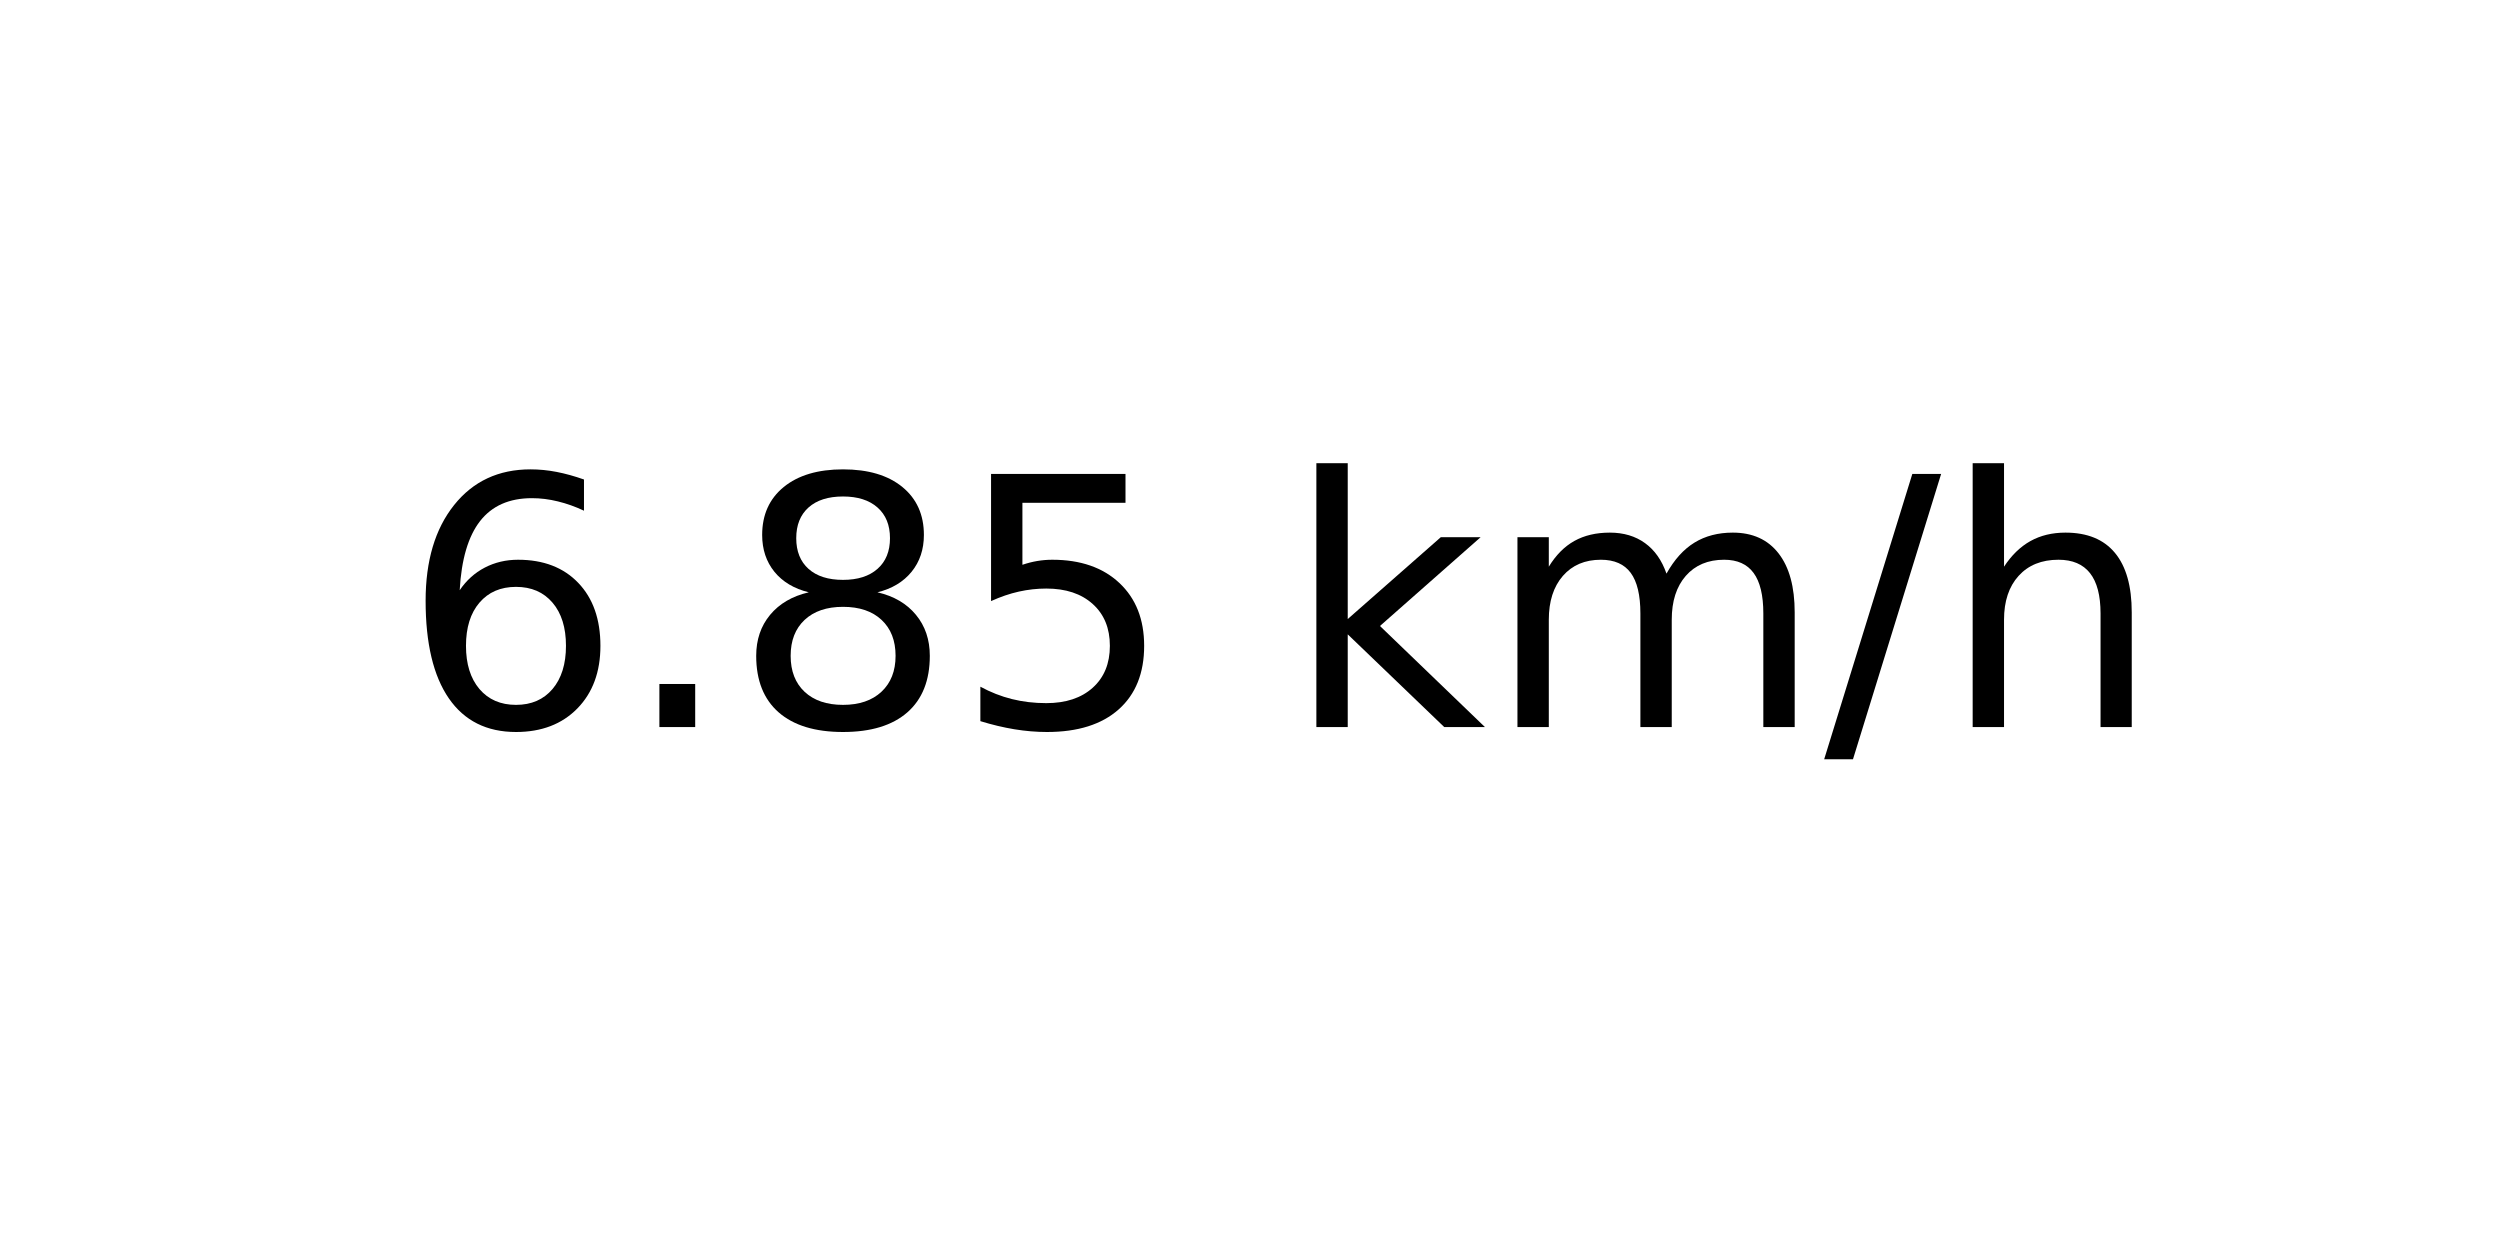
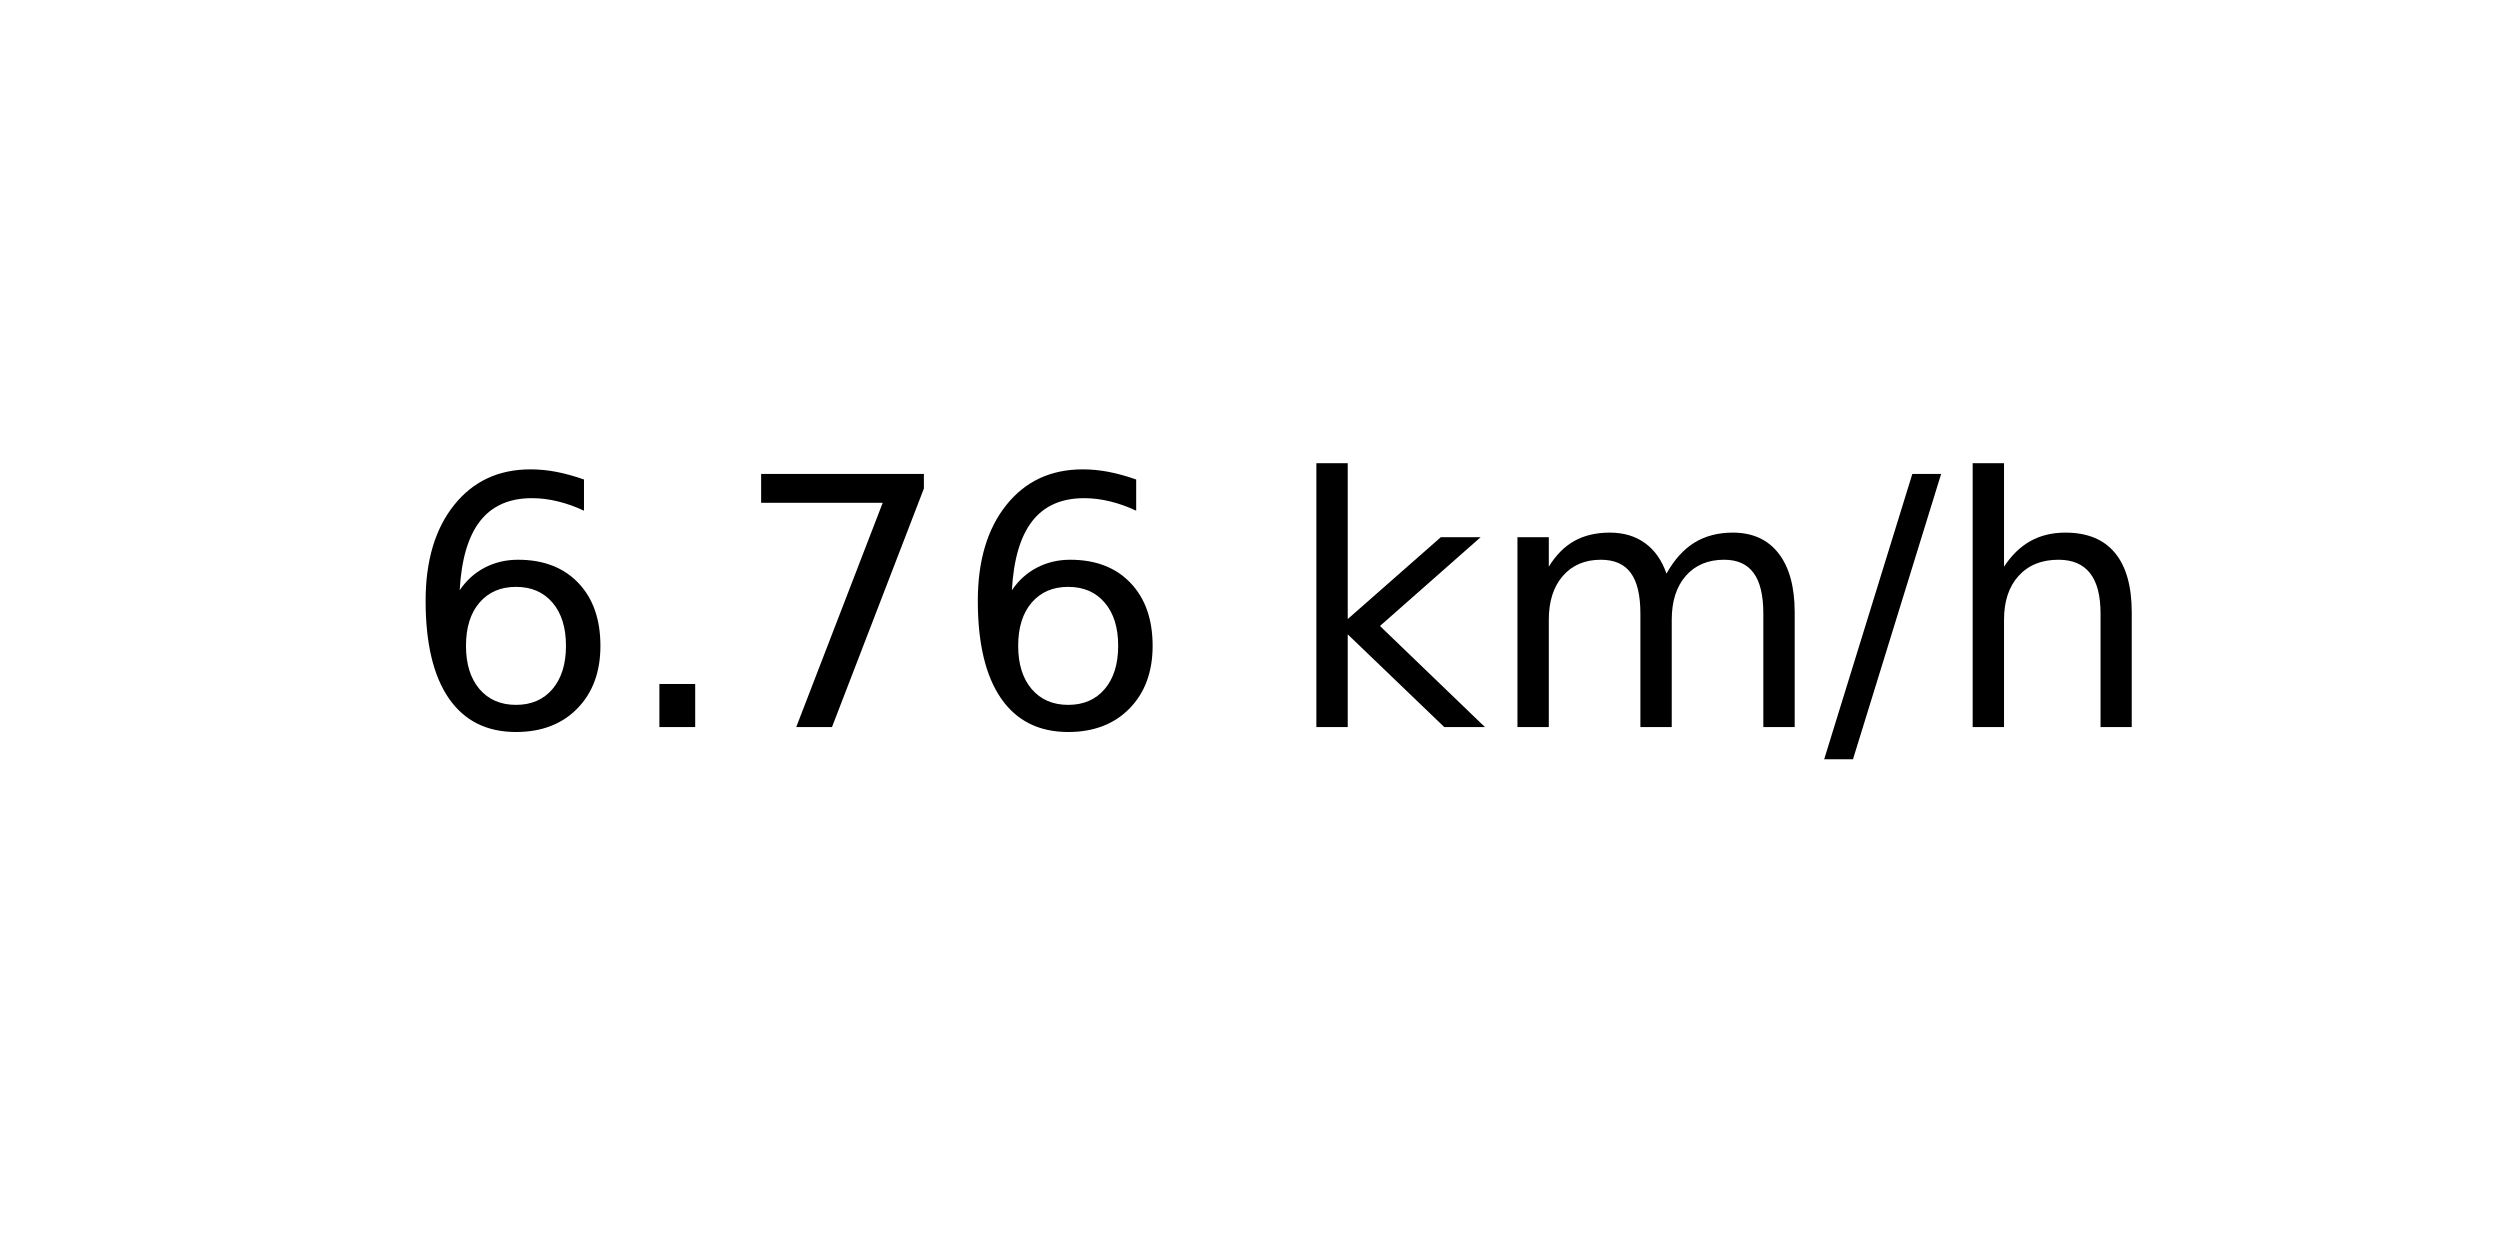
<svg xmlns="http://www.w3.org/2000/svg" xmlns:xlink="http://www.w3.org/1999/xlink" width="72pt" height="36pt" viewBox="0 0 72 36" version="1.1">
  <defs>
    <style type="text/css">*{stroke-linejoin: round; stroke-linecap: butt}</style>
  </defs>
  <g id="figure_1">
    <g id="axes_1">
      <g id="text_1">
        <g transform="translate(11.55937 20.93937) scale(0.1 -0.1)">
          <defs>
            <path id="DejaVuSans-36" d="M 2113 2584  Q 1688 2584 1439 2293  Q 1191 2003 1191 1497  Q 1191 994 1439 701  Q 1688 409 2113 409  Q 2538 409 2786 701  Q 3034 994 3034 1497  Q 3034 2003 2786 2293  Q 2538 2584 2113 2584  z M 3366 4563  L 3366 3988  Q 3128 4100 2886 4159  Q 2644 4219 2406 4219  Q 1781 4219 1451 3797  Q 1122 3375 1075 2522  Q 1259 2794 1537 2939  Q 1816 3084 2150 3084  Q 2853 3084 3261 2657  Q 3669 2231 3669 1497  Q 3669 778 3244 343  Q 2819 -91 2113 -91  Q 1303 -91 875 529  Q 447 1150 447 2328  Q 447 3434 972 4092  Q 1497 4750 2381 4750  Q 2619 4750 2861 4703  Q 3103 4656 3366 4563  z " transform="scale(0.015625)" />
            <path id="DejaVuSans-2e" d="M 684 794  L 1344 794  L 1344 0  L 684 0  L 684 794  z " transform="scale(0.015625)" />
-             <path id="DejaVuSans-38" d="M 2034 2216  Q 1584 2216 1326 1975  Q 1069 1734 1069 1313  Q 1069 891 1326 650  Q 1584 409 2034 409  Q 2484 409 2743 651  Q 3003 894 3003 1313  Q 3003 1734 2745 1975  Q 2488 2216 2034 2216  z M 1403 2484  Q 997 2584 770 2862  Q 544 3141 544 3541  Q 544 4100 942 4425  Q 1341 4750 2034 4750  Q 2731 4750 3128 4425  Q 3525 4100 3525 3541  Q 3525 3141 3298 2862  Q 3072 2584 2669 2484  Q 3125 2378 3379 2068  Q 3634 1759 3634 1313  Q 3634 634 3220 271  Q 2806 -91 2034 -91  Q 1263 -91 848 271  Q 434 634 434 1313  Q 434 1759 690 2068  Q 947 2378 1403 2484  z M 1172 3481  Q 1172 3119 1398 2916  Q 1625 2713 2034 2713  Q 2441 2713 2670 2916  Q 2900 3119 2900 3481  Q 2900 3844 2670 4047  Q 2441 4250 2034 4250  Q 1625 4250 1398 4047  Q 1172 3844 1172 3481  z " transform="scale(0.015625)" />
-             <path id="DejaVuSans-35" d="M 691 4666  L 3169 4666  L 3169 4134  L 1269 4134  L 1269 2991  Q 1406 3038 1543 3061  Q 1681 3084 1819 3084  Q 2600 3084 3056 2656  Q 3513 2228 3513 1497  Q 3513 744 3044 326  Q 2575 -91 1722 -91  Q 1428 -91 1123 -41  Q 819 9 494 109  L 494 744  Q 775 591 1075 516  Q 1375 441 1709 441  Q 2250 441 2565 725  Q 2881 1009 2881 1497  Q 2881 1984 2565 2268  Q 2250 2553 1709 2553  Q 1456 2553 1204 2497  Q 953 2441 691 2322  L 691 4666  z " transform="scale(0.015625)" />
+             <path id="DejaVuSans-37" d="M 525 4666  L 3525 4666  L 3525 4397  L 1831 0  L 1172 0  L 2766 4134  L 525 4134  L 525 4666  z " transform="scale(0.015625)" />
            <path id="DejaVuSans-20" transform="scale(0.015625)" />
            <path id="DejaVuSans-6b" d="M 581 4863  L 1159 4863  L 1159 1991  L 2875 3500  L 3609 3500  L 1753 1863  L 3688 0  L 2938 0  L 1159 1709  L 1159 0  L 581 0  L 581 4863  z " transform="scale(0.015625)" />
            <path id="DejaVuSans-6d" d="M 3328 2828  Q 3544 3216 3844 3400  Q 4144 3584 4550 3584  Q 5097 3584 5394 3201  Q 5691 2819 5691 2113  L 5691 0  L 5113 0  L 5113 2094  Q 5113 2597 4934 2840  Q 4756 3084 4391 3084  Q 3944 3084 3684 2787  Q 3425 2491 3425 1978  L 3425 0  L 2847 0  L 2847 2094  Q 2847 2600 2669 2842  Q 2491 3084 2119 3084  Q 1678 3084 1418 2786  Q 1159 2488 1159 1978  L 1159 0  L 581 0  L 581 3500  L 1159 3500  L 1159 2956  Q 1356 3278 1631 3431  Q 1906 3584 2284 3584  Q 2666 3584 2933 3390  Q 3200 3197 3328 2828  z " transform="scale(0.015625)" />
            <path id="DejaVuSans-2f" d="M 1625 4666  L 2156 4666  L 531 -594  L 0 -594  L 1625 4666  z " transform="scale(0.015625)" />
            <path id="DejaVuSans-68" d="M 3513 2113  L 3513 0  L 2938 0  L 2938 2094  Q 2938 2591 2744 2837  Q 2550 3084 2163 3084  Q 1697 3084 1428 2787  Q 1159 2491 1159 1978  L 1159 0  L 581 0  L 581 4863  L 1159 4863  L 1159 2956  Q 1366 3272 1645 3428  Q 1925 3584 2291 3584  Q 2894 3584 3203 3211  Q 3513 2838 3513 2113  z " transform="scale(0.015625)" />
          </defs>
          <use xlink:href="#DejaVuSans-36" />
          <use xlink:href="#DejaVuSans-2e" x="63.623" />
-           <use xlink:href="#DejaVuSans-38" x="95.41" />
-           <use xlink:href="#DejaVuSans-35" x="159.033" />
+           <use xlink:href="#DejaVuSans-37" x="95.41" />
+           <use xlink:href="#DejaVuSans-36" x="159.033" />
          <use xlink:href="#DejaVuSans-20" x="222.656" />
          <use xlink:href="#DejaVuSans-6b" x="254.443" />
          <use xlink:href="#DejaVuSans-6d" x="312.354" />
          <use xlink:href="#DejaVuSans-2f" x="409.766" />
          <use xlink:href="#DejaVuSans-68" x="443.457" />
        </g>
      </g>
    </g>
  </g>
</svg>
